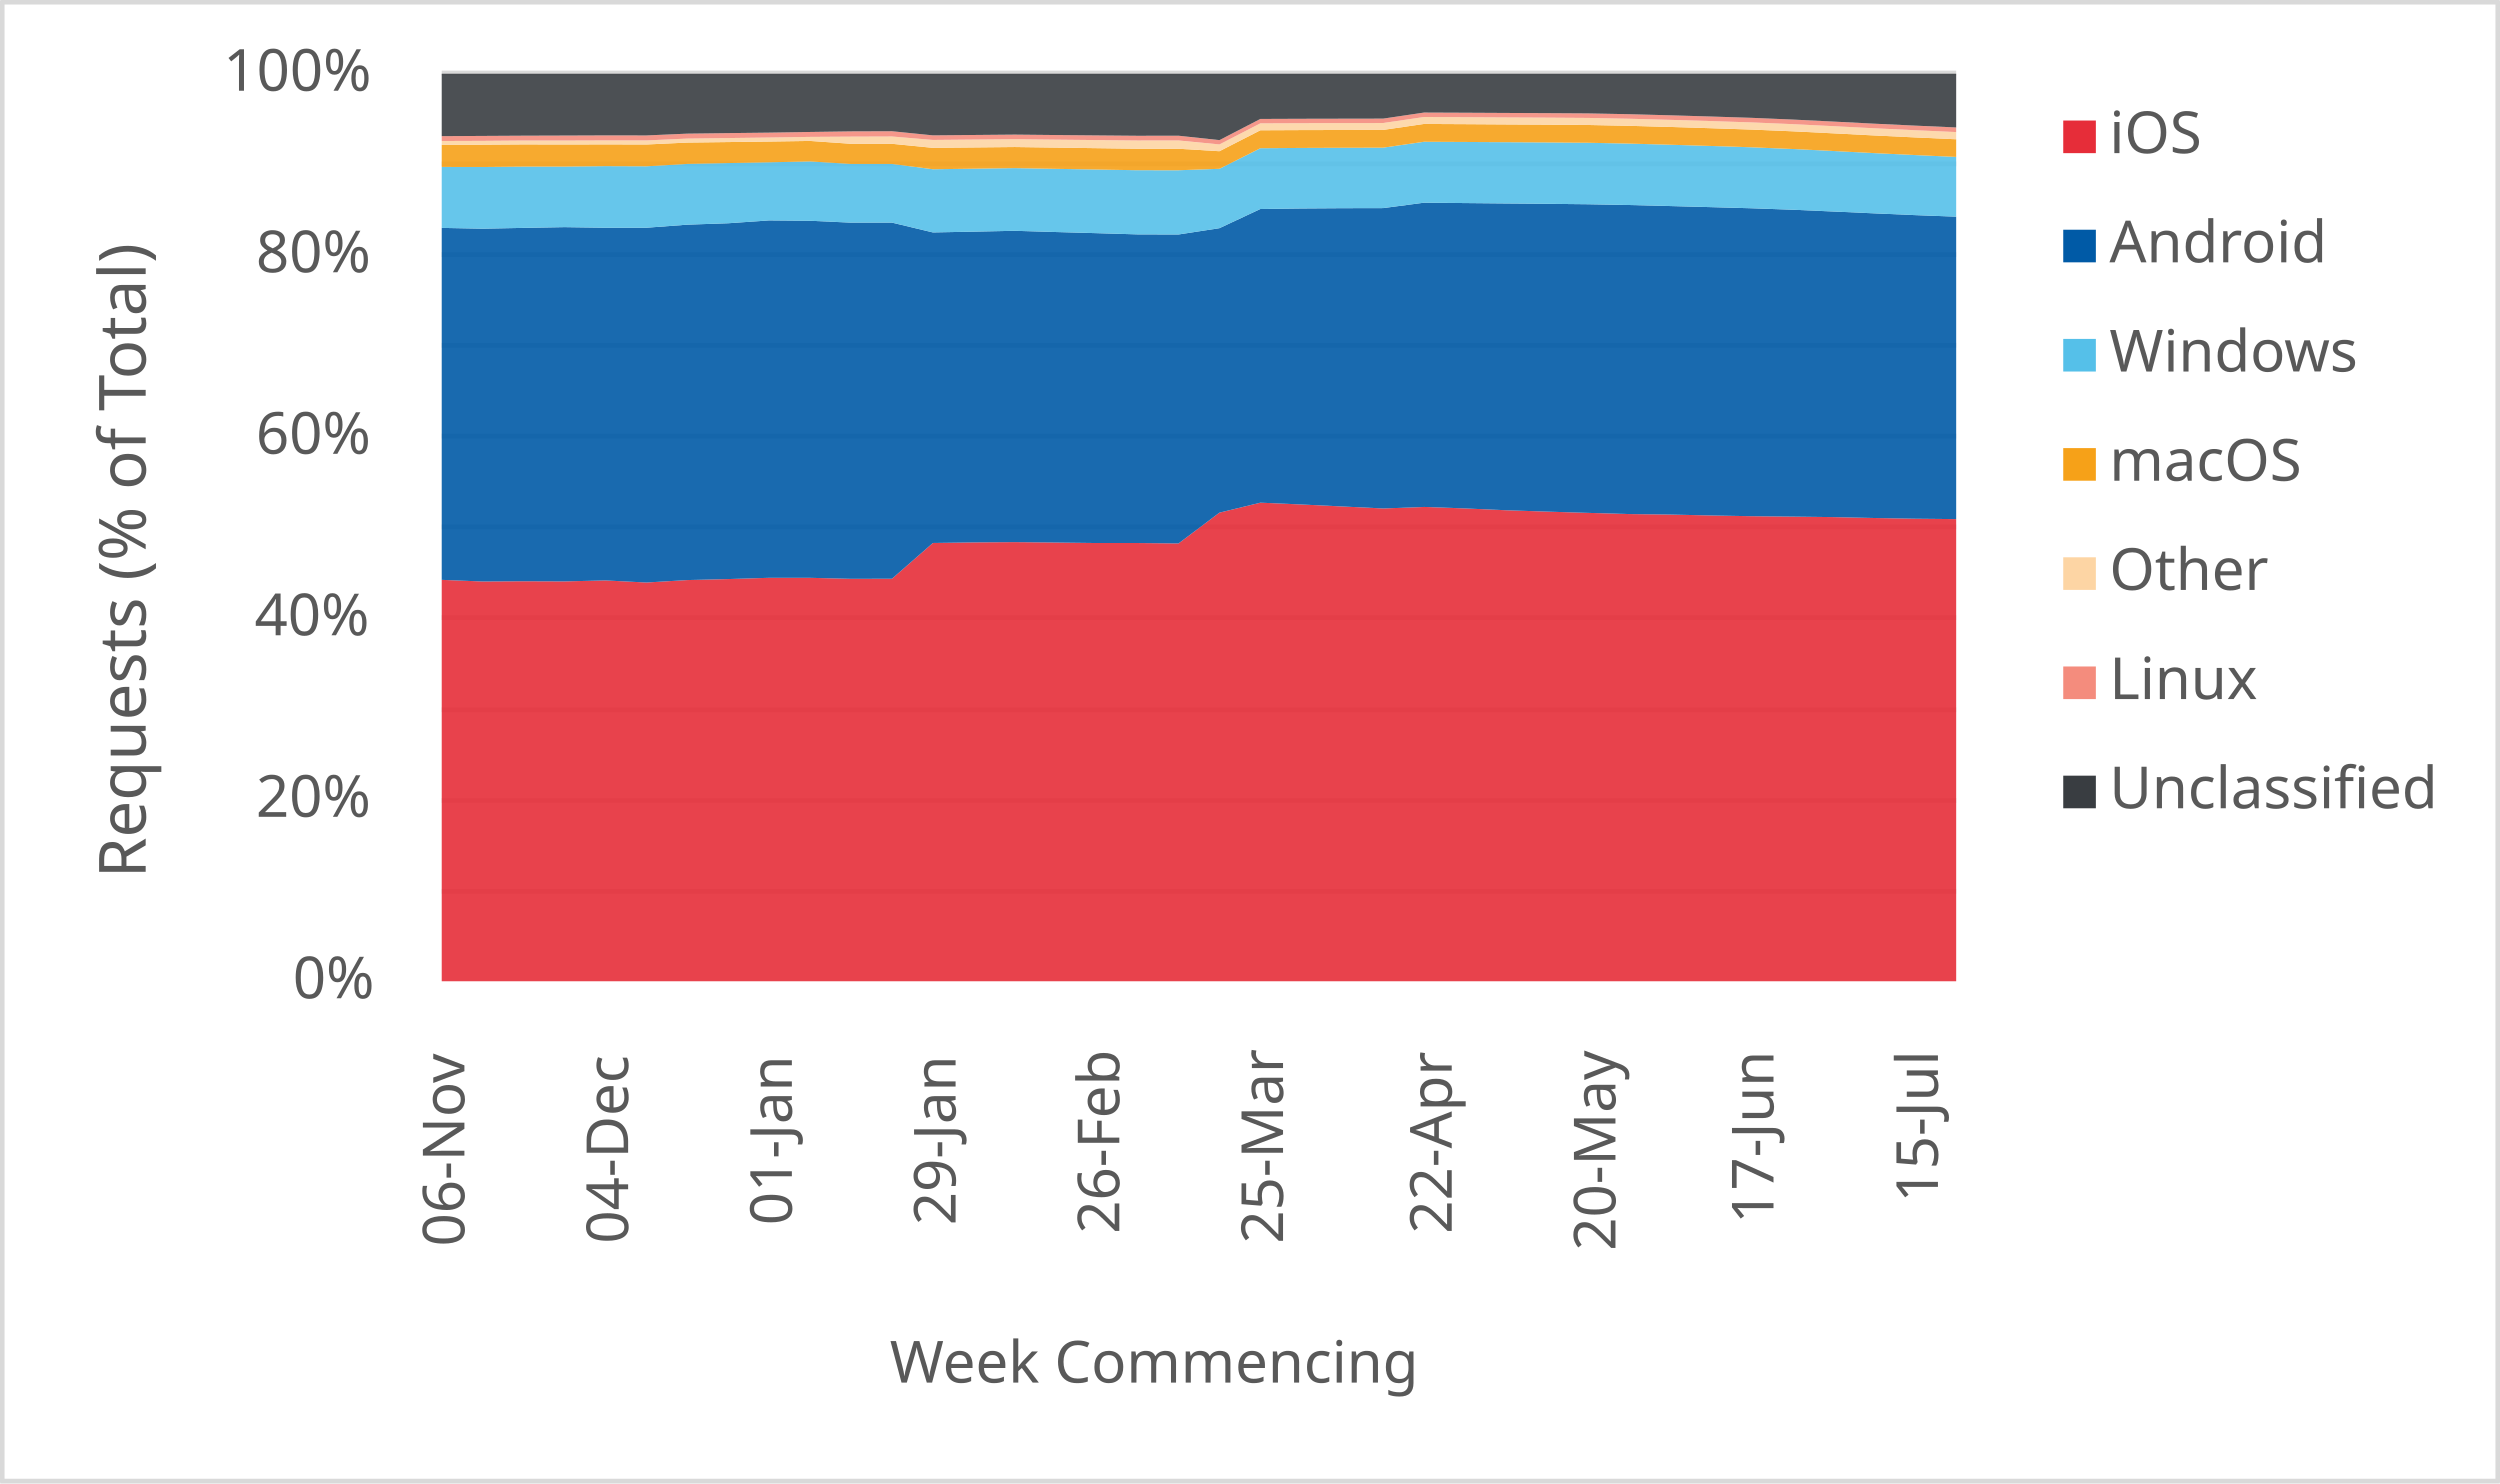
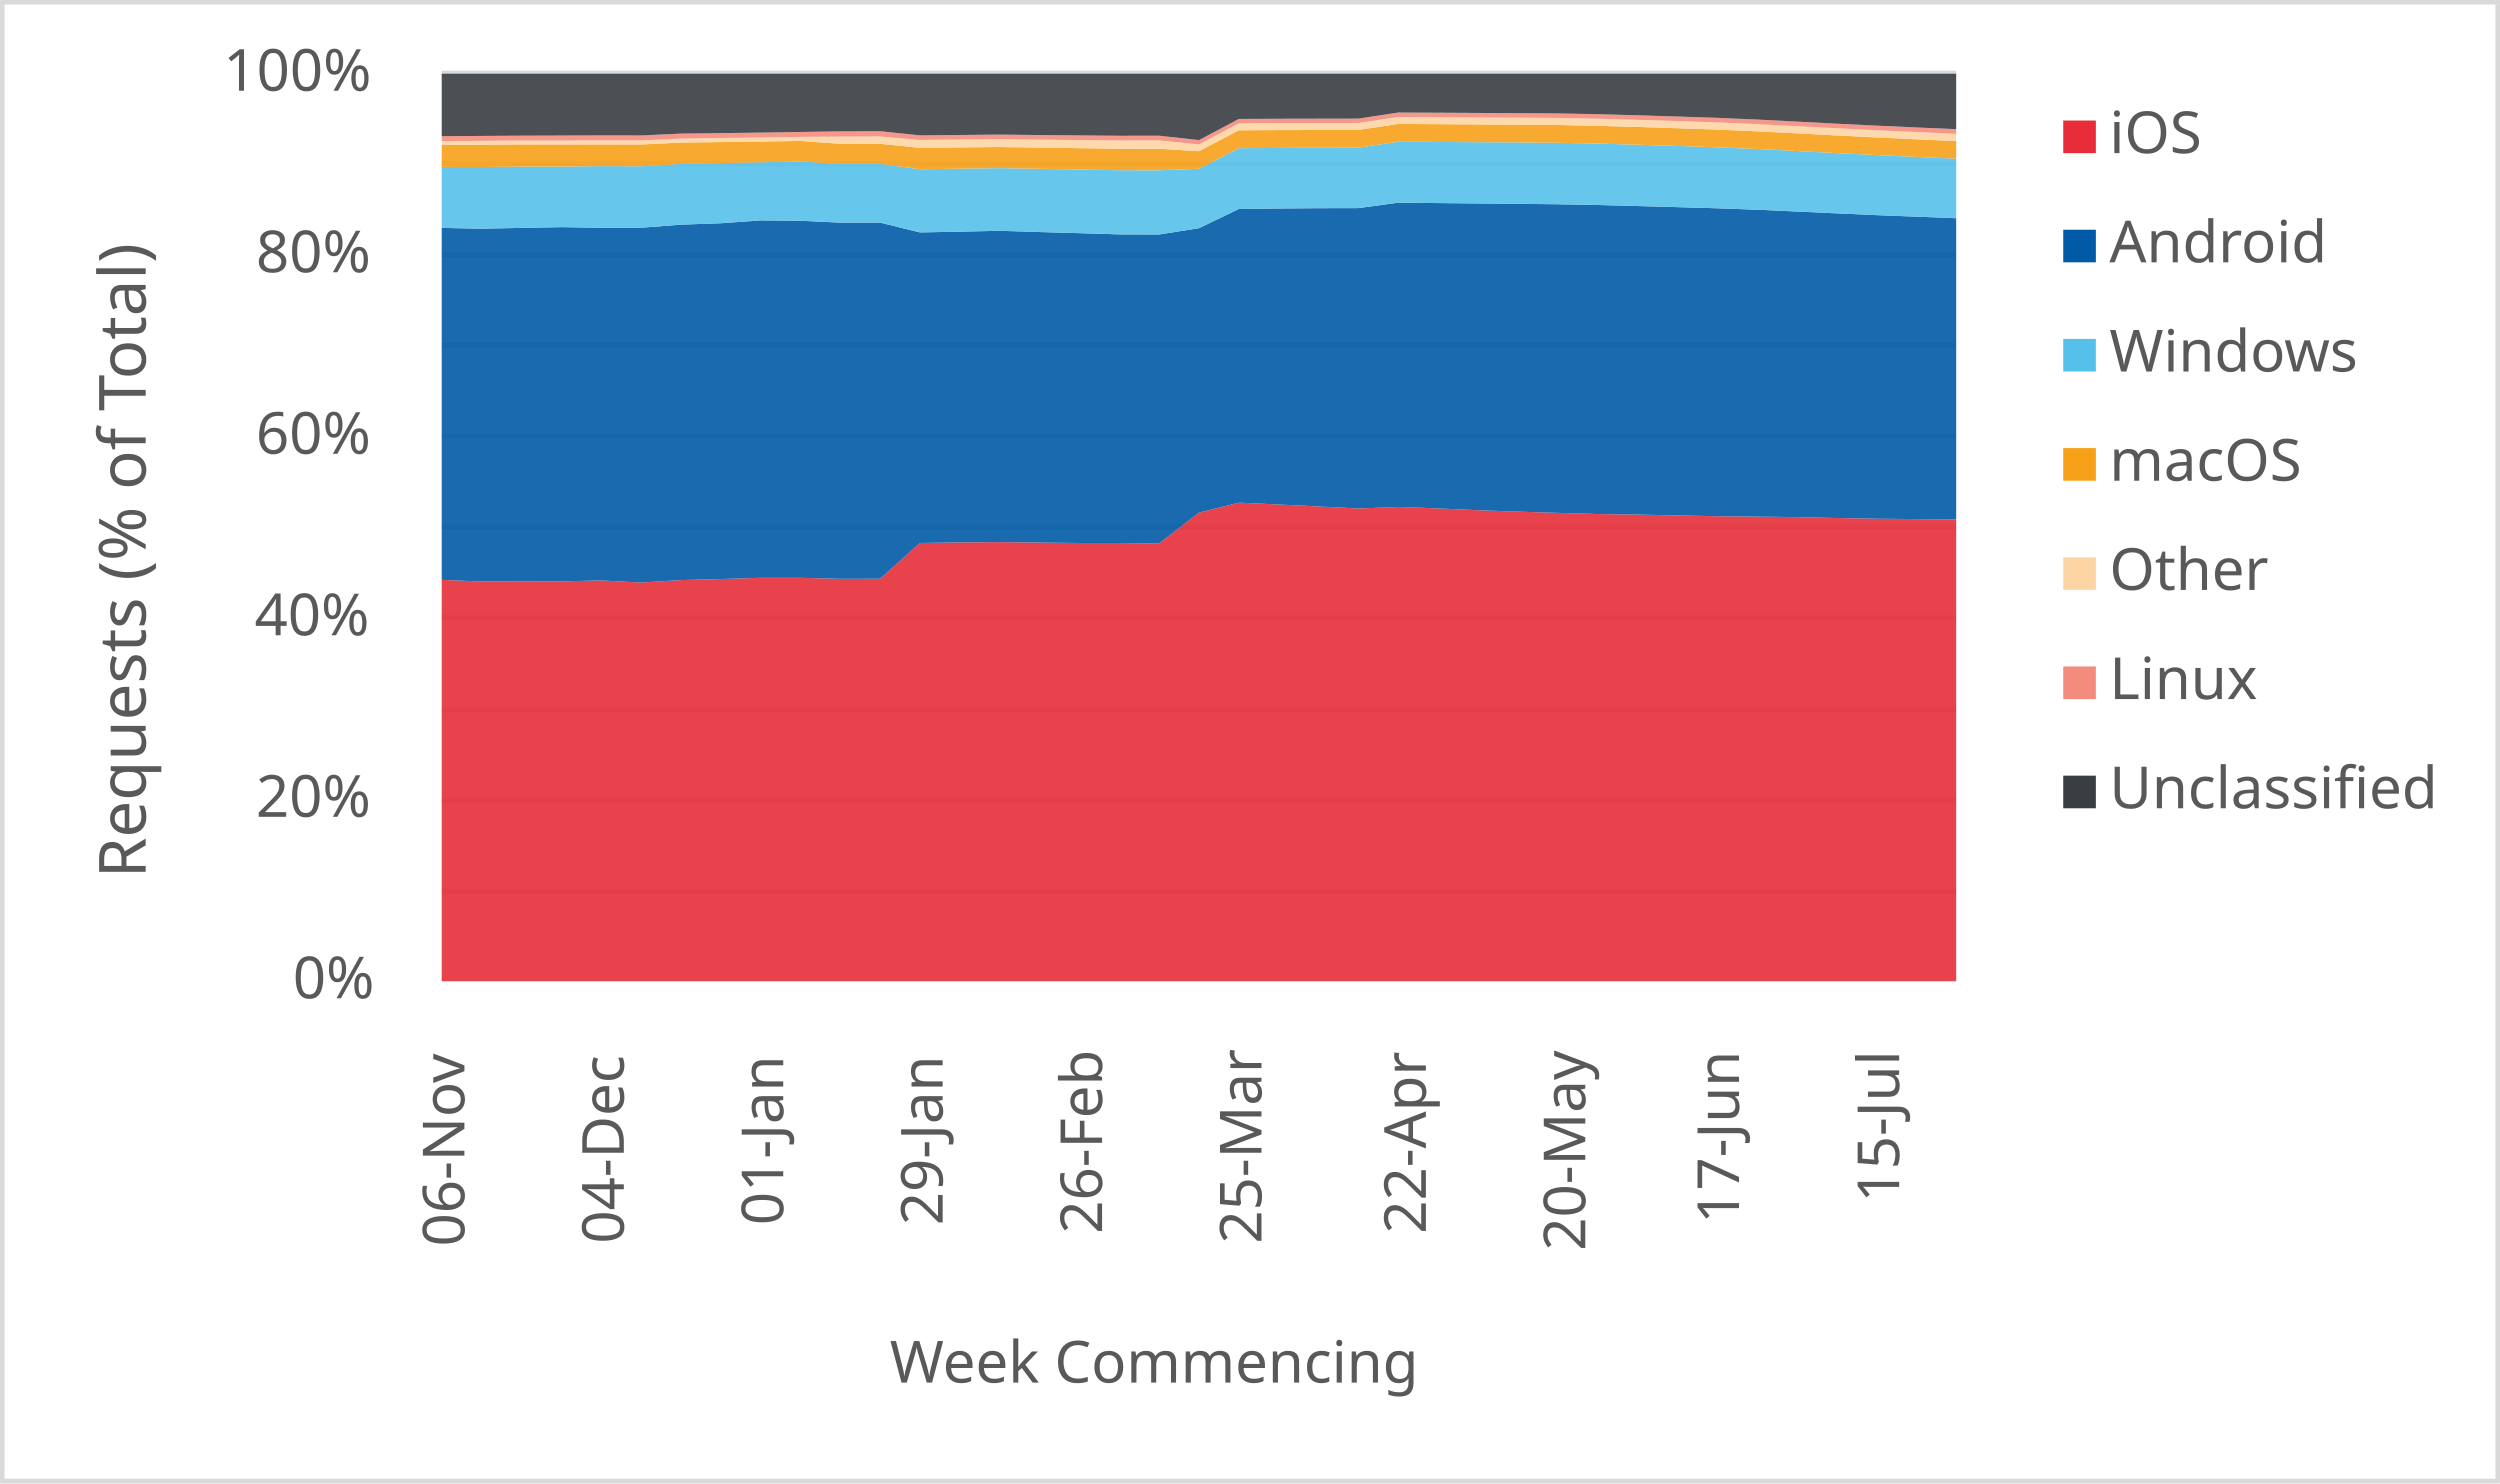
<svg xmlns="http://www.w3.org/2000/svg" width="1763" height="1046" xml:space="preserve" overflow="hidden">
  <defs>
    <clipPath id="clip0">
      <rect x="2917" y="346" width="1763" height="1046" />
    </clipPath>
  </defs>
  <g clip-path="url(#clip0)" transform="translate(-2917 -346)">
    <rect x="2918" y="347" width="1760" height="1043" fill="#FFFFFF" />
    <g>
      <path d="    M3228.5 974.532 4296.5 974.532    M3228.5 910.53 4296.5 910.53    M3228.5 846.528 4296.5 846.528    M3228.5 781.526 4296.5 781.526    M3228.5 717.524 4296.5 717.524    M3228.5 653.522 4296.5 653.522    M3228.5 589.52 4296.5 589.52    M3228.5 525.517 4296.5 525.517    M3228.5 461.515 4296.5 461.515    M3228.5 397.5 4296.5 397.5" stroke="#D9D9D9" stroke-width="3.438" stroke-linejoin="round" stroke-miterlimit="10" fill="none" />
    </g>
    <g>
      <path d="M 1038.5 4296.5 1038.5" stroke="#D9D9D9" stroke-width="3.438" stroke-linejoin="round" stroke-miterlimit="10" fill="none" fill-rule="evenodd" />
    </g>
    <g>
      <text fill="#595959" font-family="Verdana,sans-serif" font-weight="400" font-size="41" transform="matrix(6.12323e-17 -1 1 6.12323e-17 3244.5 1225)">06-Nov</text>
    </g>
    <g>
-       <text fill="#595959" font-family="Verdana,sans-serif" font-weight="400" font-size="41" transform="matrix(6.12323e-17 -1 1 6.12323e-17 3359.959 1223)">04-Dec</text>
+       <text fill="#595959" font-family="Verdana,sans-serif" font-weight="400" font-size="41" transform="matrix(6.12323e-17 -1 1 6.12323e-17 3356.921 1223)">04-Dec</text>
    </g>
    <g>
-       <text fill="#595959" font-family="Verdana,sans-serif" font-weight="400" font-size="41" transform="matrix(6.12323e-17 -1 1 6.12323e-17 3475.419 1210)">01-Jan</text>
+       <text fill="#595959" font-family="Verdana,sans-serif" font-weight="400" font-size="41" transform="matrix(6.12323e-17 -1 1 6.12323e-17 3469.342 1210)">01-Jan</text>
    </g>
    <g>
-       <text fill="#595959" font-family="Verdana,sans-serif" font-weight="400" font-size="41" transform="matrix(6.12323e-17 -1 1 6.12323e-17 3590.878 1210)">29-Jan</text>
+       <text fill="#595959" font-family="Verdana,sans-serif" font-weight="400" font-size="41" transform="matrix(6.12323e-17 -1 1 6.12323e-17 3581.763 1210)">29-Jan</text>
    </g>
    <g>
-       <text fill="#595959" font-family="Verdana,sans-serif" font-weight="400" font-size="41" transform="matrix(6.12323e-17 -1 1 6.12323e-17 3706.338 1216)">26-Feb</text>
+       <text fill="#595959" font-family="Verdana,sans-serif" font-weight="400" font-size="41" transform="matrix(6.12323e-17 -1 1 6.12323e-17 3694.184 1216)">26-Feb</text>
    </g>
    <g>
-       <text fill="#595959" font-family="Verdana,sans-serif" font-weight="400" font-size="41" transform="matrix(6.12323e-17 -1 1 6.12323e-17 3821.797 1223)">25-Mar</text>
+       <text fill="#595959" font-family="Verdana,sans-serif" font-weight="400" font-size="41" transform="matrix(6.12323e-17 -1 1 6.12323e-17 3806.605 1223)">25-Mar</text>
    </g>
    <g>
-       <text fill="#595959" font-family="Verdana,sans-serif" font-weight="400" font-size="41" transform="matrix(6.12323e-17 -1 1 6.12323e-17 3940.757 1216)">22-Apr</text>
+       <text fill="#595959" font-family="Verdana,sans-serif" font-weight="400" font-size="41" transform="matrix(6.12323e-17 -1 1 6.12323e-17 3922.526 1216)">22-Apr</text>
    </g>
    <g>
-       <text fill="#595959" font-family="Verdana,sans-serif" font-weight="400" font-size="41" transform="matrix(6.12323e-17 -1 1 6.12323e-17 4056.216 1228)">20-May</text>
+       <text fill="#595959" font-family="Verdana,sans-serif" font-weight="400" font-size="41" transform="matrix(6.12323e-17 -1 1 6.12323e-17 4034.947 1228)">20-May</text>
    </g>
    <g>
-       <text fill="#595959" font-family="Verdana,sans-serif" font-weight="400" font-size="41" transform="matrix(6.12323e-17 -1 1 6.12323e-17 4167.676 1209)">17-Jun</text>
+       <text fill="#595959" font-family="Verdana,sans-serif" font-weight="400" font-size="41" transform="matrix(6.12323e-17 -1 1 6.12323e-17 4143.368 1209)">17-Jun</text>
    </g>
    <g>
-       <text fill="#595959" font-family="Verdana,sans-serif" font-weight="400" font-size="41" transform="matrix(6.12323e-17 -1 1 6.12323e-17 4283.635 1194)">15-Jul</text>
+       <text fill="#595959" font-family="Verdana,sans-serif" font-weight="400" font-size="41" transform="matrix(6.12323e-17 -1 1 6.12323e-17 4256.289 1194)">15-Jul</text>
    </g>
    <g>
      <text fill="#595959" font-family="Verdana,sans-serif" font-weight="400" font-size="41" transform="matrix(1 0 0 1 3123.5 1050)">0%</text>
    </g>
    <g>
      <text fill="#595959" font-family="Verdana,sans-serif" font-weight="400" font-size="41" transform="matrix(1 0 0 1 3097.5 922)">20%</text>
    </g>
    <g>
      <text fill="#595959" font-family="Verdana,sans-serif" font-weight="400" font-size="41" transform="matrix(1 0 0 1 3096.5 794)">40%</text>
    </g>
    <g>
      <text fill="#595959" font-family="Verdana,sans-serif" font-weight="400" font-size="41" transform="matrix(1 0 0 1 3097.5 666)">60%</text>
    </g>
    <g>
      <text fill="#595959" font-family="Verdana,sans-serif" font-weight="400" font-size="41" transform="matrix(1 0 0 1 3097.5 538)">80%</text>
    </g>
    <g>
      <text fill="#595959" font-family="Verdana,sans-serif" font-weight="400" font-size="41" transform="matrix(1 0 0 1 3074.5 410)">100%</text>
    </g>
    <g>
      <text fill="#595959" font-family="Verdana,sans-serif" font-weight="400" font-size="41" transform="matrix(1 0 0 1 3544.5 1321)">Week Commencing</text>
    </g>
    <g>
      <text fill="#595959" font-family="Verdana,sans-serif" font-weight="400" font-size="46" transform="matrix(6.12323e-17 -1 1 6.12323e-17 3019.73 965.25)">Requests (% of Total)</text>
    </g>
    <rect x="2918.5" y="347.5" width="1760" height="1043" stroke="#D9D9D9" stroke-width="3.438" stroke-linejoin="round" stroke-miterlimit="10" fill="none" />
    <g>
-       <path d="M3228.5 1038 3257.365 1038 3286.23 1038 3315.095 1038 3343.959 1038 3372.824 1038 3401.689 1038 3430.554 1038 3459.419 1038 3488.284 1038 3517.149 1038 3546.014 1038 3574.878 1038 3603.743 1038 3632.608 1038 3661.473 1038 3690.338 1038 3719.203 1038 3748.068 1038 3776.932 1038 3805.797 1038 3834.662 1038 3863.527 1038 3892.392 1038 3921.257 1038 3950.122 1038 3978.986 1038 4007.851 1038 4036.716 1038 4065.581 1038 4094.446 1038 4123.311 1038 4152.176 1038 4181.041 1038 4209.905 1038 4238.77 1038 4267.635 1038 4296.5 1038 4296.5 712.075 4267.635 711.789 4238.77 711.293 4209.905 710.662 4181.041 710.307 4152.176 710.023 4123.311 709.501 4094.446 708.853 4065.581 708.511 4036.716 707.677 4007.851 706.787 3978.986 705.825 3950.122 704.543 3921.257 703.499 3892.392 704.569 3863.527 703.161 3834.662 701.758 3805.797 700.487 3776.932 707.525 3748.068 729.24 3719.203 728.934 3690.338 728.947 3661.473 728.59 3632.608 728.306 3603.743 728.498 3574.878 728.908 3546.014 754.118 3517.149 754.176 3488.284 753.479 3459.419 753.466 3430.554 754.354 3401.689 755.064 3372.824 756.794 3343.959 755.31 3315.095 756.011 3286.23 755.895 3257.365 756.065 3228.5 754.912 3228.5 1038Z" fill="#e62d39" opacity="0.9" />
+       <path d="M3228.5 1038 3256.605 1038 3284.711 1038 3312.816 1038 3340.921 1038 3369.026 1038 3397.132 1038 3425.237 1038 3453.342 1038 3481.447 1038 3509.553 1038 3537.658 1038 3565.763 1038 3593.868 1038 3621.974 1038 3650.079 1038 3678.184 1038 3706.289 1038 3734.395 1038 3762.5 1038 3790.605 1038 3818.711 1038 3846.816 1038 3874.921 1038 3903.026 1038 3931.132 1038 3959.237 1038 3987.342 1038 4015.447 1038 4043.553 1038 4071.658 1038 4099.763 1038 4127.868 1038 4155.974 1038 4184.079 1038 4212.184 1038 4240.289 1038 4268.395 1038 4296.5 1038 4296.5 712.324 4268.395 712.075 4240.289 711.789 4212.184 711.293 4184.079 710.662 4155.974 710.307 4127.868 710.023 4099.763 709.501 4071.658 708.853 4043.553 708.511 4015.447 707.677 3987.342 706.787 3959.237 705.825 3931.132 704.543 3903.026 703.499 3874.921 704.569 3846.816 703.161 3818.711 701.758 3790.605 700.487 3762.5 707.525 3734.395 729.24 3706.289 728.934 3678.184 728.947 3650.079 728.59 3621.974 728.306 3593.868 728.498 3565.763 728.908 3537.658 754.118 3509.553 754.176 3481.447 753.479 3453.342 753.466 3425.237 754.354 3397.132 755.064 3369.026 756.794 3340.921 755.31 3312.816 756.011 3284.711 755.895 3256.605 756.065 3228.5 754.912 3228.5 1038Z" fill="#e62d39" opacity="0.9" />
    </g>
    <g>
-       <path d="M3228.5 754.912 3257.365 756.065 3286.23 755.895 3315.095 756.011 3343.959 755.31 3372.824 756.794 3401.689 755.064 3430.554 754.354 3459.419 753.466 3488.284 753.479 3517.149 754.176 3546.014 754.118 3574.878 728.908 3603.743 728.498 3632.608 728.306 3661.473 728.59 3690.338 728.947 3719.203 728.934 3748.068 729.24 3776.932 707.525 3805.797 700.487 3834.662 701.758 3863.527 703.161 3892.392 704.569 3921.257 703.499 3950.122 704.543 3978.986 705.825 4007.851 706.787 4036.716 707.677 4065.581 708.511 4094.446 708.853 4123.311 709.501 4152.176 710.023 4181.041 710.307 4209.905 710.662 4238.77 711.293 4267.635 711.789 4296.5 712.075 4296.5 498.786 4267.635 497.707 4238.77 496.457 4209.905 495.162 4181.041 493.893 4152.176 492.869 4123.311 492.065 4094.446 491.295 4065.581 490.575 4036.716 490.033 4007.851 489.723 3978.986 489.482 3950.122 489.196 3921.257 488.939 3892.392 492.751 3863.527 492.816 3834.662 493.016 3805.797 493.393 3776.932 506.915 3748.068 511.365 3719.203 511.285 3690.338 510.428 3661.473 509.62 3632.608 508.761 3603.743 509.353 3574.878 509.91 3546.014 502.983 3517.149 503.001 3488.284 501.707 3459.419 501.422 3430.554 503.439 3401.689 504.431 3372.824 506.598 3343.959 506.612 3315.095 506.175 3286.23 506.701 3257.365 507.274 3228.5 506.706 3228.5 754.912Z" fill="#005aa6" opacity="0.9" />
+       <path d="M3228.5 754.912 3256.605 756.065 3284.711 755.895 3312.816 756.011 3340.921 755.31 3369.026 756.794 3397.132 755.064 3425.237 754.354 3453.342 753.466 3481.447 753.479 3509.553 754.176 3537.658 754.118 3565.763 728.908 3593.868 728.498 3621.974 728.306 3650.079 728.59 3678.184 728.947 3706.289 728.934 3734.395 729.24 3762.5 707.525 3790.605 700.487 3818.711 701.758 3846.816 703.161 3874.921 704.569 3903.026 703.499 3931.132 704.543 3959.237 705.825 3987.342 706.787 4015.447 707.677 4043.553 708.511 4071.658 708.853 4099.763 709.501 4127.868 710.023 4155.974 710.307 4184.079 710.662 4212.184 711.293 4240.289 711.789 4268.395 712.075 4296.5 712.324 4296.5 499.885 4268.395 498.786 4240.289 497.707 4212.184 496.457 4184.079 495.162 4155.974 493.893 4127.868 492.869 4099.763 492.065 4071.658 491.295 4043.553 490.575 4015.447 490.033 3987.342 489.723 3959.237 489.482 3931.132 489.196 3903.026 488.939 3874.921 492.751 3846.816 492.816 3818.711 493.016 3790.605 493.393 3762.5 506.915 3734.395 511.365 3706.289 511.285 3678.184 510.428 3650.079 509.62 3621.974 508.761 3593.868 509.353 3565.763 509.91 3537.658 502.983 3509.553 503.001 3481.447 501.707 3453.342 501.422 3425.237 503.439 3397.132 504.431 3369.026 506.598 3340.921 506.612 3312.816 506.175 3284.711 506.701 3256.605 507.274 3228.5 506.706 3228.5 754.912Z" fill="#005aa6" opacity="0.9" />
    </g>
    <g>
-       <path d="M3228.5 506.706 3257.365 507.274 3286.23 506.701 3315.095 506.175 3343.959 506.612 3372.824 506.598 3401.689 504.431 3430.554 503.439 3459.419 501.422 3488.284 501.707 3517.149 503.001 3546.014 502.983 3574.878 509.91 3603.743 509.353 3632.608 508.761 3661.473 509.62 3690.338 510.428 3719.203 511.285 3748.068 511.365 3776.932 506.915 3805.797 493.393 3834.662 493.016 3863.527 492.816 3892.392 492.751 3921.257 488.939 3950.122 489.196 3978.986 489.482 4007.851 489.723 4036.716 490.033 4065.581 490.575 4094.446 491.295 4123.311 492.065 4152.176 492.869 4181.041 493.893 4209.905 495.162 4238.77 496.457 4267.635 497.707 4296.5 498.786 4296.5 456.655 4267.635 455.362 4238.77 453.984 4209.905 452.505 4181.041 451.075 4152.176 449.874 4123.311 448.933 4094.446 448.056 4065.581 447.253 4036.716 446.676 4007.851 446.446 3978.986 446.281 3950.122 446.105 3921.257 445.964 3892.392 450.122 3863.527 450.198 3834.662 450.316 3805.797 450.535 3776.932 465.04 3748.068 466.061 3719.203 466.04 3690.338 465.546 3661.473 465.06 3632.608 464.562 3603.743 464.956 3574.878 465.352 3546.014 461.616 3517.149 461.616 3488.284 459.83 3459.419 460.45 3430.554 460.991 3401.689 461.58 3372.824 463.284 3343.959 463.162 3315.095 463.486 3286.23 463.49 3257.365 463.786 3228.5 463.732 3228.5 506.706Z" fill="#55c0e9" opacity="0.9" />
+       <path d="M3228.5 506.706 3256.605 507.274 3284.711 506.701 3312.816 506.175 3340.921 506.612 3369.026 506.598 3397.132 504.431 3425.237 503.439 3453.342 501.422 3481.447 501.707 3509.553 503.001 3537.658 502.983 3565.763 509.91 3593.868 509.353 3621.974 508.761 3650.079 509.62 3678.184 510.428 3706.289 511.285 3734.395 511.365 3762.5 506.915 3790.605 493.393 3818.711 493.016 3846.816 492.816 3874.921 492.751 3903.026 488.939 3931.132 489.196 3959.237 489.482 3987.342 489.723 4015.447 490.033 4043.553 490.575 4071.658 491.295 4099.763 492.065 4127.868 492.869 4155.974 493.893 4184.079 495.162 4212.184 496.457 4240.289 497.707 4268.395 498.786 4296.5 499.885 4296.5 457.909 4268.395 456.655 4240.289 455.362 4212.184 453.984 4184.079 452.505 4155.974 451.075 4127.868 449.874 4099.763 448.933 4071.658 448.056 4043.553 447.253 4015.447 446.676 3987.342 446.446 3959.237 446.281 3931.132 446.105 3903.026 445.964 3874.921 450.122 3846.816 450.198 3818.711 450.316 3790.605 450.535 3762.5 465.04 3734.395 466.061 3706.289 466.04 3678.184 465.546 3650.079 465.06 3621.974 464.562 3593.868 464.956 3565.763 465.352 3537.658 461.616 3509.553 461.616 3481.447 459.83 3453.342 460.45 3425.237 460.991 3397.132 461.58 3369.026 463.284 3340.921 463.162 3312.816 463.486 3284.711 463.49 3256.605 463.786 3228.5 463.732 3228.5 506.706Z" fill="#55c0e9" opacity="0.9" />
    </g>
    <g>
-       <path d="M3228.5 463.732 3257.365 463.786 3286.23 463.49 3315.095 463.486 3343.959 463.162 3372.824 463.284 3401.689 461.58 3430.554 460.991 3459.419 460.45 3488.284 459.83 3517.149 461.616 3546.014 461.616 3574.878 465.352 3603.743 464.956 3632.608 464.562 3661.473 465.06 3690.338 465.546 3719.203 466.04 3748.068 466.061 3776.932 465.04 3805.797 450.535 3834.662 450.316 3863.527 450.198 3892.392 450.122 3921.257 445.964 3950.122 446.105 3978.986 446.281 4007.851 446.446 4036.716 446.676 4065.581 447.253 4094.446 448.056 4123.311 448.933 4152.176 449.874 4181.041 451.075 4209.905 452.505 4238.77 453.984 4267.635 455.362 4296.5 456.655 4296.5 444.212 4267.635 442.91 4238.77 441.522 4209.905 440.029 4181.041 438.591 4152.176 437.369 4123.311 436.411 4094.446 435.524 4065.581 434.712 4036.716 434.131 4007.851 433.914 3978.986 433.751 3950.122 433.559 3921.257 433.401 3892.392 437.613 3863.527 437.667 3834.662 437.737 3805.797 437.874 3776.932 452.637 3748.068 450.906 3719.203 450.885 3690.338 450.487 3661.473 450.087 3632.608 449.68 3603.743 449.972 3574.878 450.26 3546.014 447.404 3517.149 447.398 3488.284 445.385 3459.419 445.82 3430.554 446.182 3401.689 446.543 3372.824 447.892 3343.959 447.827 3315.095 447.896 3286.23 447.832 3257.365 448.042 3228.5 448.112 3228.5 463.732Z" fill="#f6a118" opacity="0.9" />
+       <path d="M3228.5 463.732 3256.605 463.786 3284.711 463.49 3312.816 463.486 3340.921 463.162 3369.026 463.284 3397.132 461.58 3425.237 460.991 3453.342 460.45 3481.447 459.83 3509.553 461.616 3537.658 461.616 3565.763 465.352 3593.868 464.956 3621.974 464.562 3650.079 465.06 3678.184 465.546 3706.289 466.04 3734.395 466.061 3762.5 465.04 3790.605 450.535 3818.711 450.316 3846.816 450.198 3874.921 450.122 3903.026 445.964 3931.132 446.105 3959.237 446.281 3987.342 446.446 4015.447 446.676 4043.553 447.253 4071.658 448.056 4099.763 448.933 4127.868 449.874 4155.974 451.075 4184.079 452.505 4212.184 453.984 4240.289 455.362 4268.395 456.655 4296.5 457.909 4296.5 445.46 4268.395 444.212 4240.289 442.91 4212.184 441.522 4184.079 440.029 4155.974 438.591 4127.868 437.369 4099.763 436.411 4071.658 435.524 4043.553 434.712 4015.447 434.131 3987.342 433.914 3959.237 433.751 3931.132 433.559 3903.026 433.401 3874.921 437.613 3846.816 437.667 3818.711 437.737 3790.605 437.874 3762.5 452.637 3734.395 450.906 3706.289 450.885 3678.184 450.487 3650.079 450.087 3621.974 449.68 3593.868 449.972 3565.763 450.26 3537.658 447.404 3509.553 447.398 3481.447 445.385 3453.342 445.82 3425.237 446.182 3397.132 446.543 3369.026 447.892 3340.921 447.827 3312.816 447.896 3284.711 447.832 3256.605 448.042 3228.5 448.112 3228.5 463.732Z" fill="#f6a118" opacity="0.9" />
    </g>
    <g>
-       <path d="M3228.5 448.112 3257.365 448.042 3286.23 447.832 3315.095 447.896 3343.959 447.827 3372.824 447.892 3401.689 446.543 3430.554 446.182 3459.419 445.82 3488.284 445.385 3517.149 447.398 3546.014 447.404 3574.878 450.26 3603.743 449.972 3632.608 449.68 3661.473 450.087 3690.338 450.487 3719.203 450.885 3748.068 450.906 3776.932 452.637 3805.797 437.874 3834.662 437.737 3863.527 437.667 3892.392 437.613 3921.257 433.401 3950.122 433.559 3978.986 433.751 4007.851 433.914 4036.716 434.131 4065.581 434.712 4094.446 435.524 4123.311 436.411 4152.176 437.369 4181.041 438.591 4209.905 440.029 4238.77 441.522 4267.635 442.91 4296.5 444.212 4296.5 439.135 4267.635 437.841 4238.77 436.459 4209.905 434.973 4181.041 433.542 4152.176 432.32 4123.311 431.378 4094.446 430.512 4065.581 429.725 4036.716 429.161 4007.851 428.961 3978.986 428.811 3950.122 428.642 3921.257 428.504 3892.392 432.754 3863.527 432.806 3834.662 432.868 3805.797 432.988 3776.932 447.861 3748.068 445.05 3719.203 445.084 3690.338 444.782 3661.473 444.476 3632.608 444.146 3603.743 444.412 3574.878 444.684 3546.014 442.251 3517.149 442.35 3488.284 442.54 3459.419 442.98 3430.554 443.356 3401.689 443.726 3372.824 445.031 3343.959 445.007 3315.095 445.109 3286.23 445.086 3257.365 445.335 3228.5 445.445 3228.5 448.112Z" fill="#fdd5a4" opacity="0.9" />
+       <path d="M3228.5 448.112 3256.605 448.042 3284.711 447.832 3312.816 447.896 3340.921 447.827 3369.026 447.892 3397.132 446.543 3425.237 446.182 3453.342 445.82 3481.447 445.385 3509.553 447.398 3537.658 447.404 3565.763 450.26 3593.868 449.972 3621.974 449.68 3650.079 450.087 3678.184 450.487 3706.289 450.885 3734.395 450.906 3762.5 452.637 3790.605 437.874 3818.711 437.737 3846.816 437.667 3874.921 437.613 3903.026 433.401 3931.132 433.559 3959.237 433.751 3987.342 433.914 4015.447 434.131 4043.553 434.712 4071.658 435.524 4099.763 436.411 4127.868 437.369 4155.974 438.591 4184.079 440.029 4212.184 441.522 4240.289 442.91 4268.395 444.212 4296.5 445.46 4296.5 440.359 4268.395 439.135 4240.289 437.841 4212.184 436.459 4184.079 434.973 4155.974 433.542 4127.868 432.32 4099.763 431.378 4071.658 430.512 4043.553 429.725 4015.447 429.161 3987.342 428.961 3959.237 428.811 3931.132 428.642 3903.026 428.504 3874.921 432.754 3846.816 432.806 3818.711 432.868 3790.605 432.988 3762.5 447.861 3734.395 445.05 3706.289 445.084 3678.184 444.782 3650.079 444.476 3621.974 444.146 3593.868 444.412 3565.763 444.684 3537.658 442.251 3509.553 442.35 3481.447 442.54 3453.342 442.98 3425.237 443.356 3397.132 443.726 3369.026 445.031 3340.921 445.007 3312.816 445.109 3284.711 445.086 3256.605 445.335 3228.5 445.445 3228.5 448.112Z" fill="#fdd5a4" opacity="0.9" />
    </g>
    <g>
-       <path d="M3228.5 445.445 3257.365 445.335 3286.23 445.086 3315.095 445.109 3343.959 445.007 3372.824 445.031 3401.689 443.726 3430.554 443.356 3459.419 442.98 3488.284 442.54 3517.149 442.35 3546.014 442.251 3574.878 444.684 3603.743 444.412 3632.608 444.146 3661.473 444.476 3690.338 444.782 3719.203 445.084 3748.068 445.05 3776.932 447.861 3805.797 432.988 3834.662 432.868 3863.527 432.806 3892.392 432.754 3921.257 428.504 3950.122 428.642 3978.986 428.811 4007.851 428.961 4036.716 429.161 4065.581 429.725 4094.446 430.512 4123.311 431.378 4152.176 432.32 4181.041 433.542 4209.905 434.973 4238.77 436.459 4267.635 437.841 4296.5 439.135 4296.5 435.888 4267.635 434.597 4238.77 433.222 4209.905 431.735 4181.041 430.308 4152.176 429.092 4123.311 428.16 4094.446 427.302 4065.581 426.527 4036.716 425.972 4007.851 425.787 3978.986 425.651 3950.122 425.495 3921.257 425.372 3892.392 429.648 3863.527 429.7 3834.662 429.763 3805.797 429.881 3776.932 444.821 3748.068 441.703 3719.203 441.754 3690.338 441.492 3661.473 441.225 3632.608 440.93 3603.743 441.19 3574.878 441.461 3546.014 438.542 3517.149 438.643 3488.284 439.063 3459.419 439.532 3430.554 439.873 3401.689 440.246 3372.824 441.515 3343.959 441.478 3315.095 441.59 3286.23 441.685 3257.365 441.854 3228.5 442.023 3228.5 445.445Z" fill="#f48c7d" opacity="0.9" />
+       <path d="M3228.5 445.445 3256.605 445.335 3284.711 445.086 3312.816 445.109 3340.921 445.007 3369.026 445.031 3397.132 443.726 3425.237 443.356 3453.342 442.98 3481.447 442.54 3509.553 442.35 3537.658 442.251 3565.763 444.684 3593.868 444.412 3621.974 444.146 3650.079 444.476 3678.184 444.782 3706.289 445.084 3734.395 445.05 3762.5 447.861 3790.605 432.988 3818.711 432.868 3846.816 432.806 3874.921 432.754 3903.026 428.504 3931.132 428.642 3959.237 428.811 3987.342 428.961 4015.447 429.161 4043.553 429.725 4071.658 430.512 4099.763 431.378 4127.868 432.32 4155.974 433.542 4184.079 434.973 4212.184 436.459 4240.289 437.841 4268.395 439.135 4296.5 440.359 4296.5 437.099 4268.395 435.888 4240.289 434.597 4212.184 433.222 4184.079 431.735 4155.974 430.308 4127.868 429.092 4099.763 428.16 4071.658 427.302 4043.553 426.527 4015.447 425.972 3987.342 425.787 3959.237 425.651 3931.132 425.495 3903.026 425.372 3874.921 429.648 3846.816 429.7 3818.711 429.763 3790.605 429.881 3762.5 444.821 3734.395 441.703 3706.289 441.754 3678.184 441.492 3650.079 441.225 3621.974 440.93 3593.868 441.19 3565.763 441.461 3537.658 438.542 3509.553 438.643 3481.447 439.063 3453.342 439.532 3425.237 439.873 3397.132 440.246 3369.026 441.515 3340.921 441.478 3312.816 441.59 3284.711 441.685 3256.605 441.854 3228.5 442.023 3228.5 445.445Z" fill="#f48c7d" opacity="0.9" />
    </g>
    <g>
-       <path d="M3228.5 442.023 3257.365 441.854 3286.23 441.685 3315.095 441.59 3343.959 441.478 3372.824 441.515 3401.689 440.246 3430.554 439.873 3459.419 439.532 3488.284 439.063 3517.149 438.643 3546.014 438.542 3574.878 441.461 3603.743 441.19 3632.608 440.93 3661.473 441.225 3690.338 441.492 3719.203 441.754 3748.068 441.703 3776.932 444.821 3805.797 429.881 3834.662 429.763 3863.527 429.7 3892.392 429.648 3921.257 425.372 3950.122 425.495 3978.986 425.651 4007.851 425.787 4036.716 425.972 4065.581 426.527 4094.446 427.302 4123.311 428.16 4152.176 429.092 4181.041 430.308 4209.905 431.735 4238.77 433.222 4267.635 434.597 4296.5 435.888 4296.5 398 4267.635 398 4238.77 398 4209.905 398 4181.041 398 4152.176 398 4123.311 398 4094.446 398 4065.581 398 4036.716 398 4007.851 398 3978.986 398 3950.122 398 3921.257 398 3892.392 398 3863.527 398 3834.662 398 3805.797 398 3776.932 398 3748.068 398 3719.203 398 3690.338 398 3661.473 398 3632.608 398 3603.743 398 3574.878 398 3546.014 398 3517.149 398 3488.284 398 3459.419 398 3430.554 398 3401.689 398 3372.824 398 3343.959 398 3315.095 398 3286.23 398 3257.365 398 3228.5 398 3228.5 442.023Z" fill="#393d41" opacity="0.9" />
+       <path d="M3228.5 442.023 3256.605 441.854 3284.711 441.685 3312.816 441.59 3340.921 441.478 3369.026 441.515 3397.132 440.246 3425.237 439.873 3453.342 439.532 3481.447 439.063 3509.553 438.643 3537.658 438.542 3565.763 441.461 3593.868 441.19 3621.974 440.93 3650.079 441.225 3678.184 441.492 3706.289 441.754 3734.395 441.703 3762.5 444.821 3790.605 429.881 3818.711 429.763 3846.816 429.7 3874.921 429.648 3903.026 425.372 3931.132 425.495 3959.237 425.651 3987.342 425.787 4015.447 425.972 4043.553 426.527 4071.658 427.302 4099.763 428.16 4127.868 429.092 4155.974 430.308 4184.079 431.735 4212.184 433.222 4240.289 434.597 4268.395 435.888 4296.5 437.099 4296.5 398 4268.395 398 4240.289 398 4212.184 398 4184.079 398 4155.974 398 4127.868 398 4099.763 398 4071.658 398 4043.553 398 4015.447 398 3987.342 398 3959.237 398 3931.132 398 3903.026 398 3874.921 398 3846.816 398 3818.711 398 3790.605 398 3762.5 398 3734.395 398 3706.289 398 3678.184 398 3650.079 398 3621.974 398 3593.868 398 3565.763 398 3537.658 398 3509.553 398 3481.447 398 3453.342 398 3425.237 398 3397.132 398 3369.026 398 3340.921 398 3312.816 398 3284.711 398 3256.605 398 3228.5 398 3228.5 442.023Z" fill="#393d41" opacity="0.9" />
    </g>
    <g>
      <rect x="4372" y="431" width="23" height="23" fill="#e62d39" />
    </g>
    <g>
      <text fill="#595959" font-family="Verdana,sans-serif" font-weight="400" font-size="41" transform="matrix(1 0 0 1 4404.56 454)">iOS</text>
    </g>
    <g>
      <rect x="4372" y="508" width="23" height="23" fill="#005aa6" />
    </g>
    <g>
      <text fill="#595959" font-family="Verdana,sans-serif" font-weight="400" font-size="41" transform="matrix(1 0 0 1 4404.56 531)">Android</text>
    </g>
    <g>
      <rect x="4372" y="585" width="23" height="23" fill="#55c0e9" />
    </g>
    <g>
      <text fill="#595959" font-family="Verdana,sans-serif" font-weight="400" font-size="41" transform="matrix(1 0 0 1 4404.56 608)">Windows</text>
    </g>
    <g>
      <rect x="4372" y="662" width="23" height="23" fill="#f6a118" />
    </g>
    <g>
      <text fill="#595959" font-family="Verdana,sans-serif" font-weight="400" font-size="41" transform="matrix(1 0 0 1 4404.56 685)">macOS</text>
    </g>
    <g>
      <rect x="4372" y="739" width="23" height="23" fill="#fdd5a4" />
    </g>
    <g>
      <text fill="#595959" font-family="Verdana,sans-serif" font-weight="400" font-size="41" transform="matrix(1 0 0 1 4404.56 762)">Other</text>
    </g>
    <g>
      <rect x="4372" y="816" width="23" height="23" fill="#f48c7d" />
    </g>
    <g>
      <text fill="#595959" font-family="Verdana,sans-serif" font-weight="400" font-size="41" transform="matrix(1 0 0 1 4404.56 839)">Linux</text>
    </g>
    <g>
      <rect x="4372" y="893" width="23" height="23" fill="#393d41" />
    </g>
    <g>
      <text fill="#595959" font-family="Verdana,sans-serif" font-weight="400" font-size="41" transform="matrix(1 0 0 1 4404.56 916)">Unclassified</text>
    </g>
  </g>
</svg>
